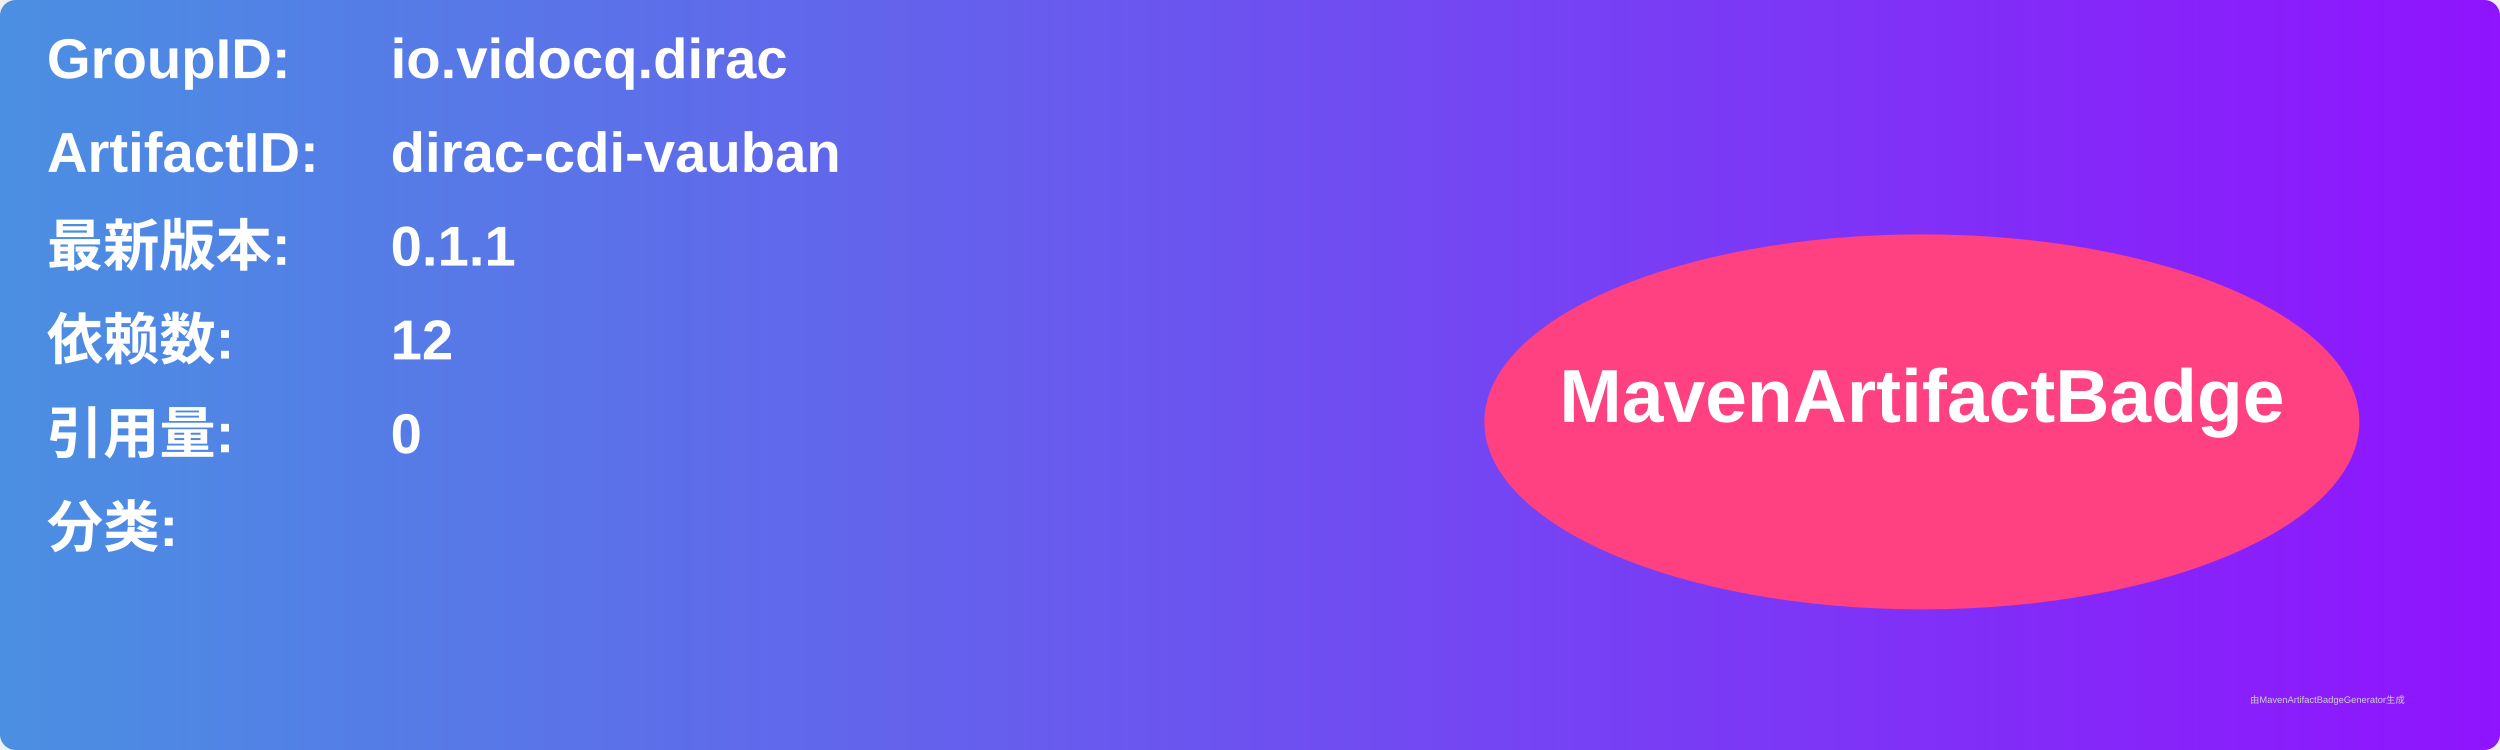
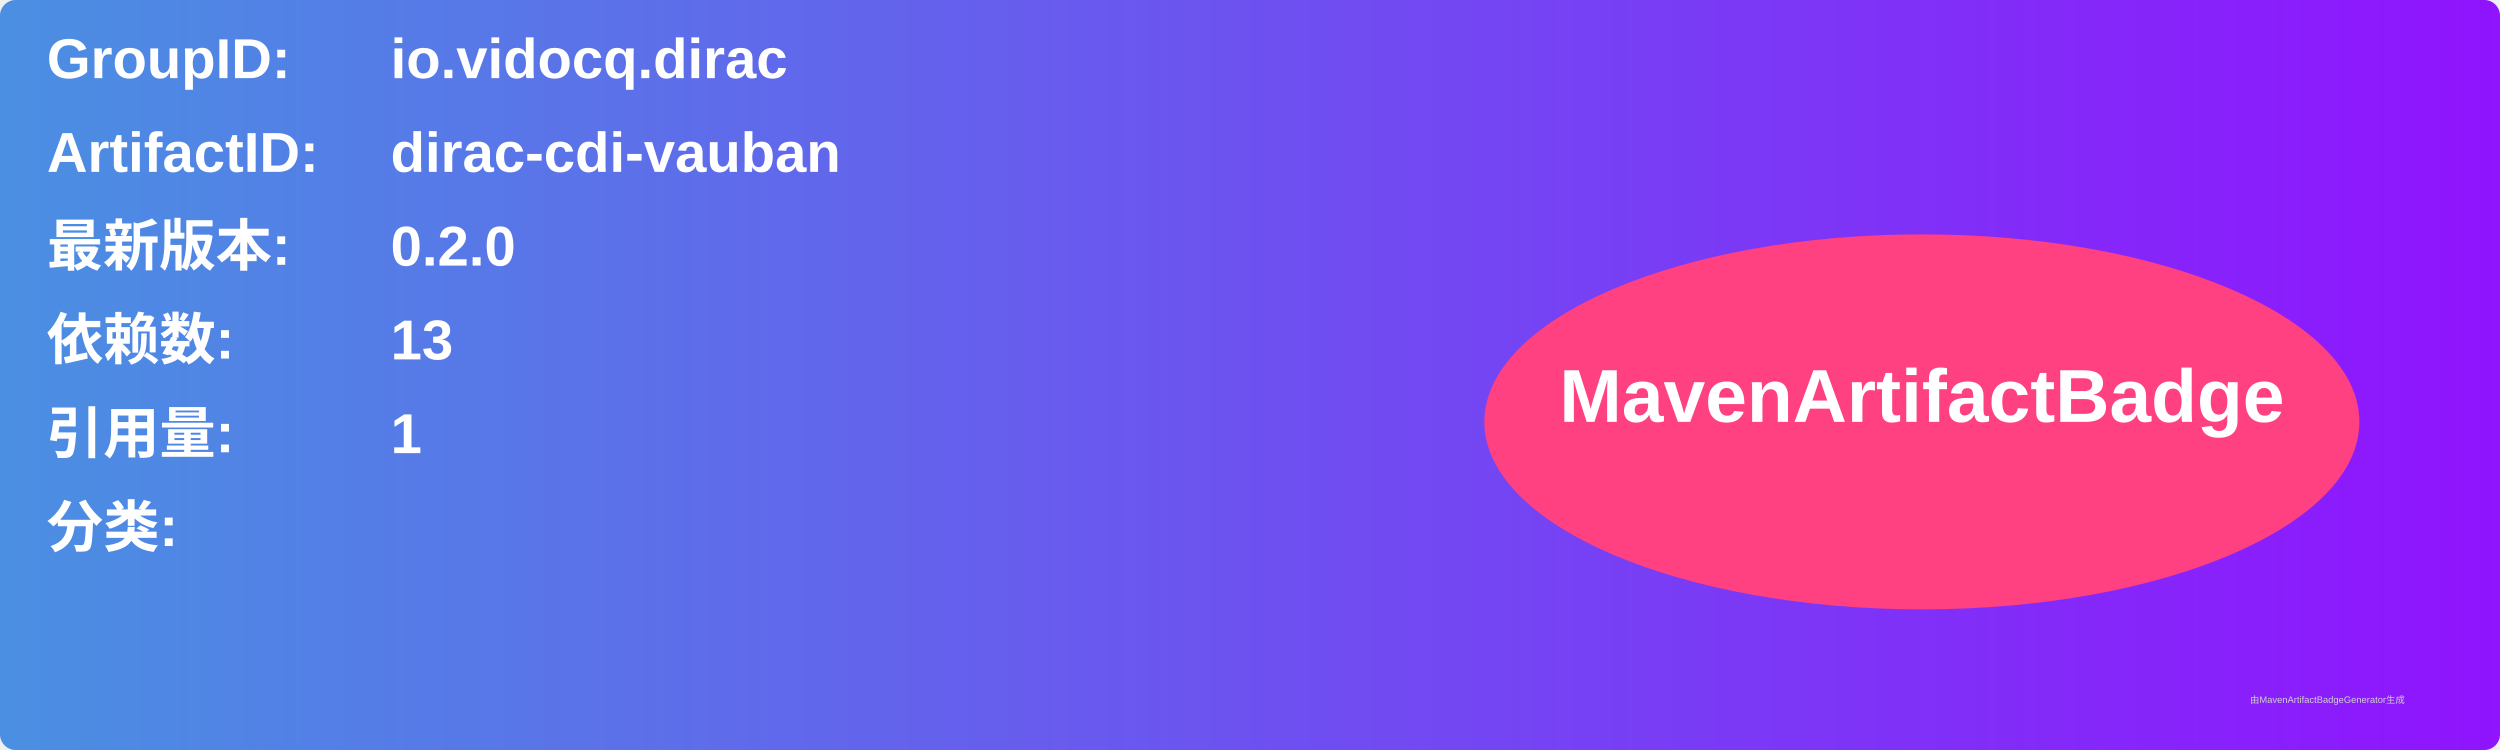
<svg xmlns="http://www.w3.org/2000/svg" width="800" height="240" viewBox="0 0 800 240">
  <linearGradient id="grad" x1="0%" y1="0%" x2="100%" y2="0%">
    <stop offset="0%" stop-color="#4a90e2" />
    <stop offset="100%" stop-color="#9013fe" />
  </linearGradient>
  <rect width="100%" height="100%" rx="5" ry="5" fill="url(#grad)" />
  <g transform="translate(15, 15)">
    <text x="0" y="10" font-family="Arial" font-size="18" fill="white" font-weight="bold" width="260">GroupID:</text>
    <text x="110" y="10" font-family="Arial" font-size="18" fill="white" font-weight="bold" width="460">io.vidocq.dirac</text>
    <text x="0" y="40" font-family="Arial" font-size="18" fill="white" font-weight="bold" width="260">ArtifactID:</text>
    <text x="110" y="40" font-family="Arial" font-size="18" fill="white" font-weight="bold" width="460">dirac-cdi-vauban</text>
    <text x="0" y="70" font-family="Arial" font-size="18" fill="white" font-weight="bold">最新版本:</text>
    <text x="110" y="70" font-family="Arial" font-size="18" fill="white" font-weight="bold">
-       <tspan font-weight="bold">0.1.1</tspan>
+       <tspan font-weight="bold">0.2.0</tspan>
    </text>
    <text x="0" y="100" font-family="Arial" font-size="18" fill="white" font-weight="bold">依赖数: </text>
    <text x="110" y="100" font-family="Arial" font-size="18" fill="white">
-       <tspan font-weight="bold">12</tspan>
+       <tspan font-weight="bold">13</tspan>
    </text>
    <text x="0" y="130" font-family="Arial" font-size="18" fill="white" font-weight="bold">引用量: </text>
    <text x="110" y="130" font-family="Arial" font-size="18" fill="white">
-       <tspan font-weight="bold">0</tspan>
+       <tspan font-weight="bold">1</tspan>
    </text>
    <text x="0" y="160" font-family="Arial" font-size="18" fill="white" font-weight="bold">分类:</text>
    <text x="10" y="190" font-family="Arial" font-size="10" fill="white">
      <tspan font-weight="bold" />
    </text>
    <ellipse cx="600" cy="120" rx="140" ry="60" fill="#ff4081" />
    <text x="600" y="120" text-anchor="middle" font-family="Arial" font-size="24" fill="white" font-weight="bold">MavenArtifactBadge</text>
  </g>
  <text x="720" y="225" font-family="Arial" font-size="3" fill="#d0d0d0">由MavenArtifactBadgeGenerator生成</text>
</svg>
